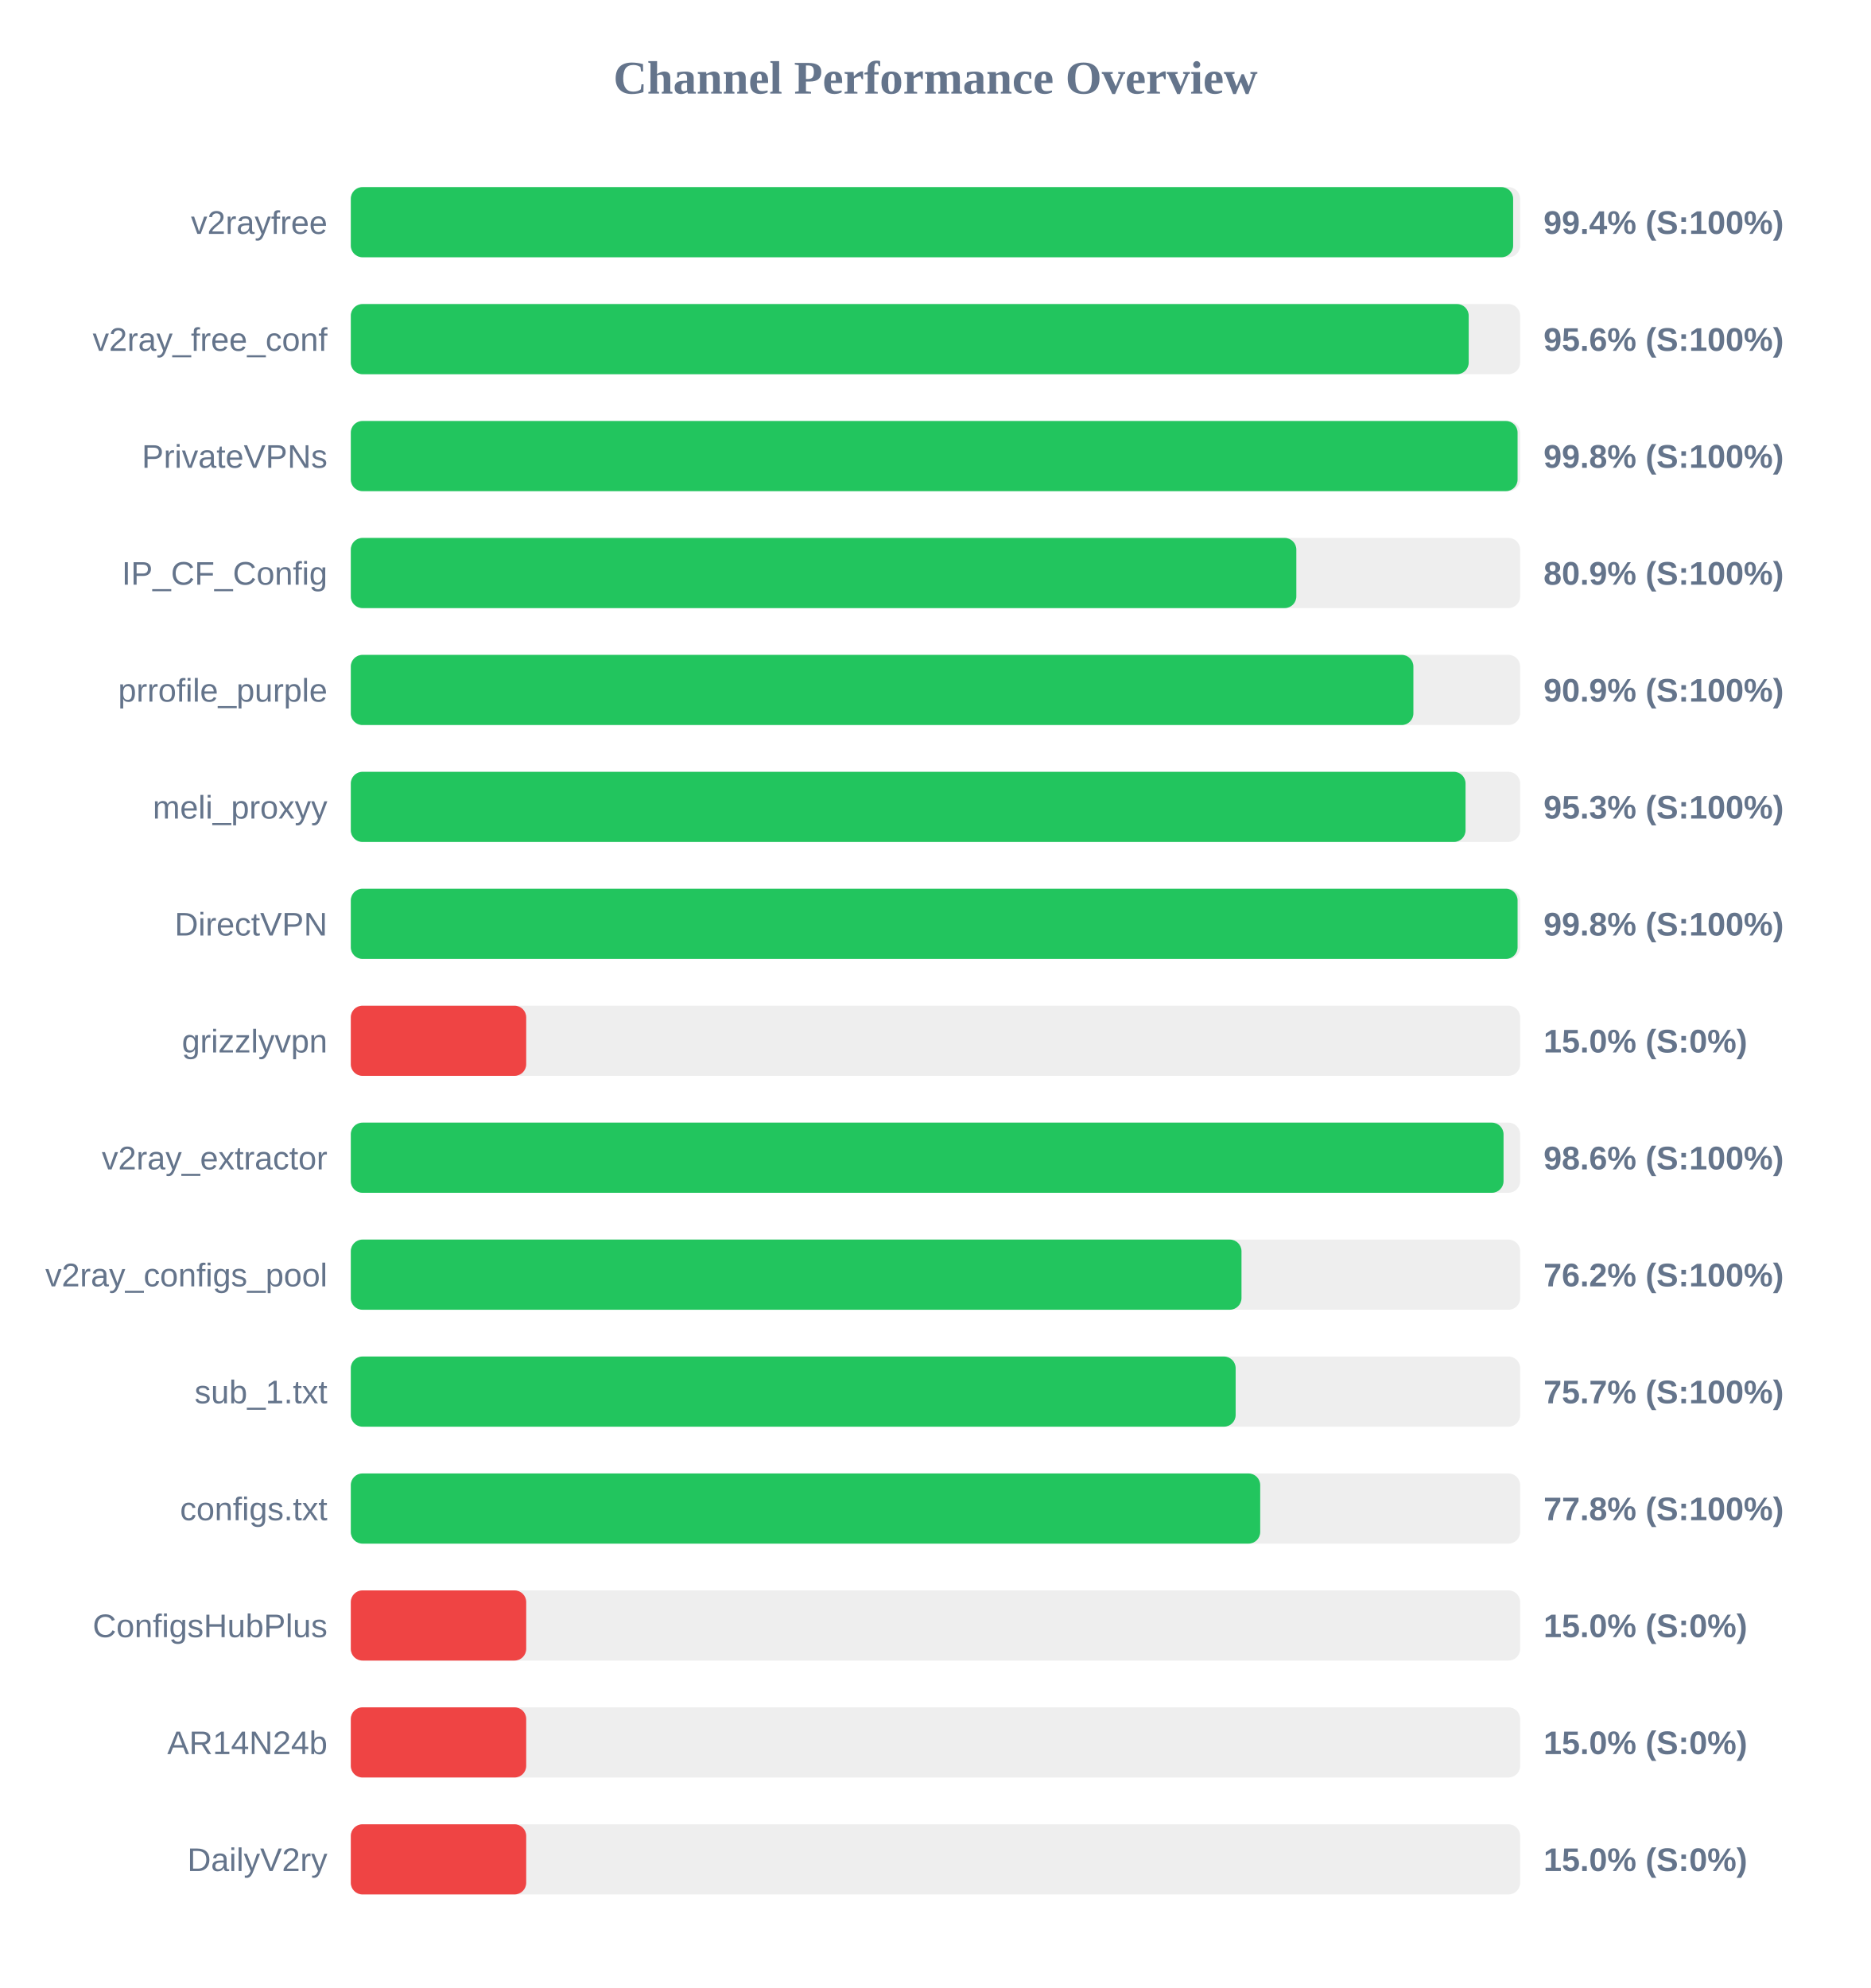
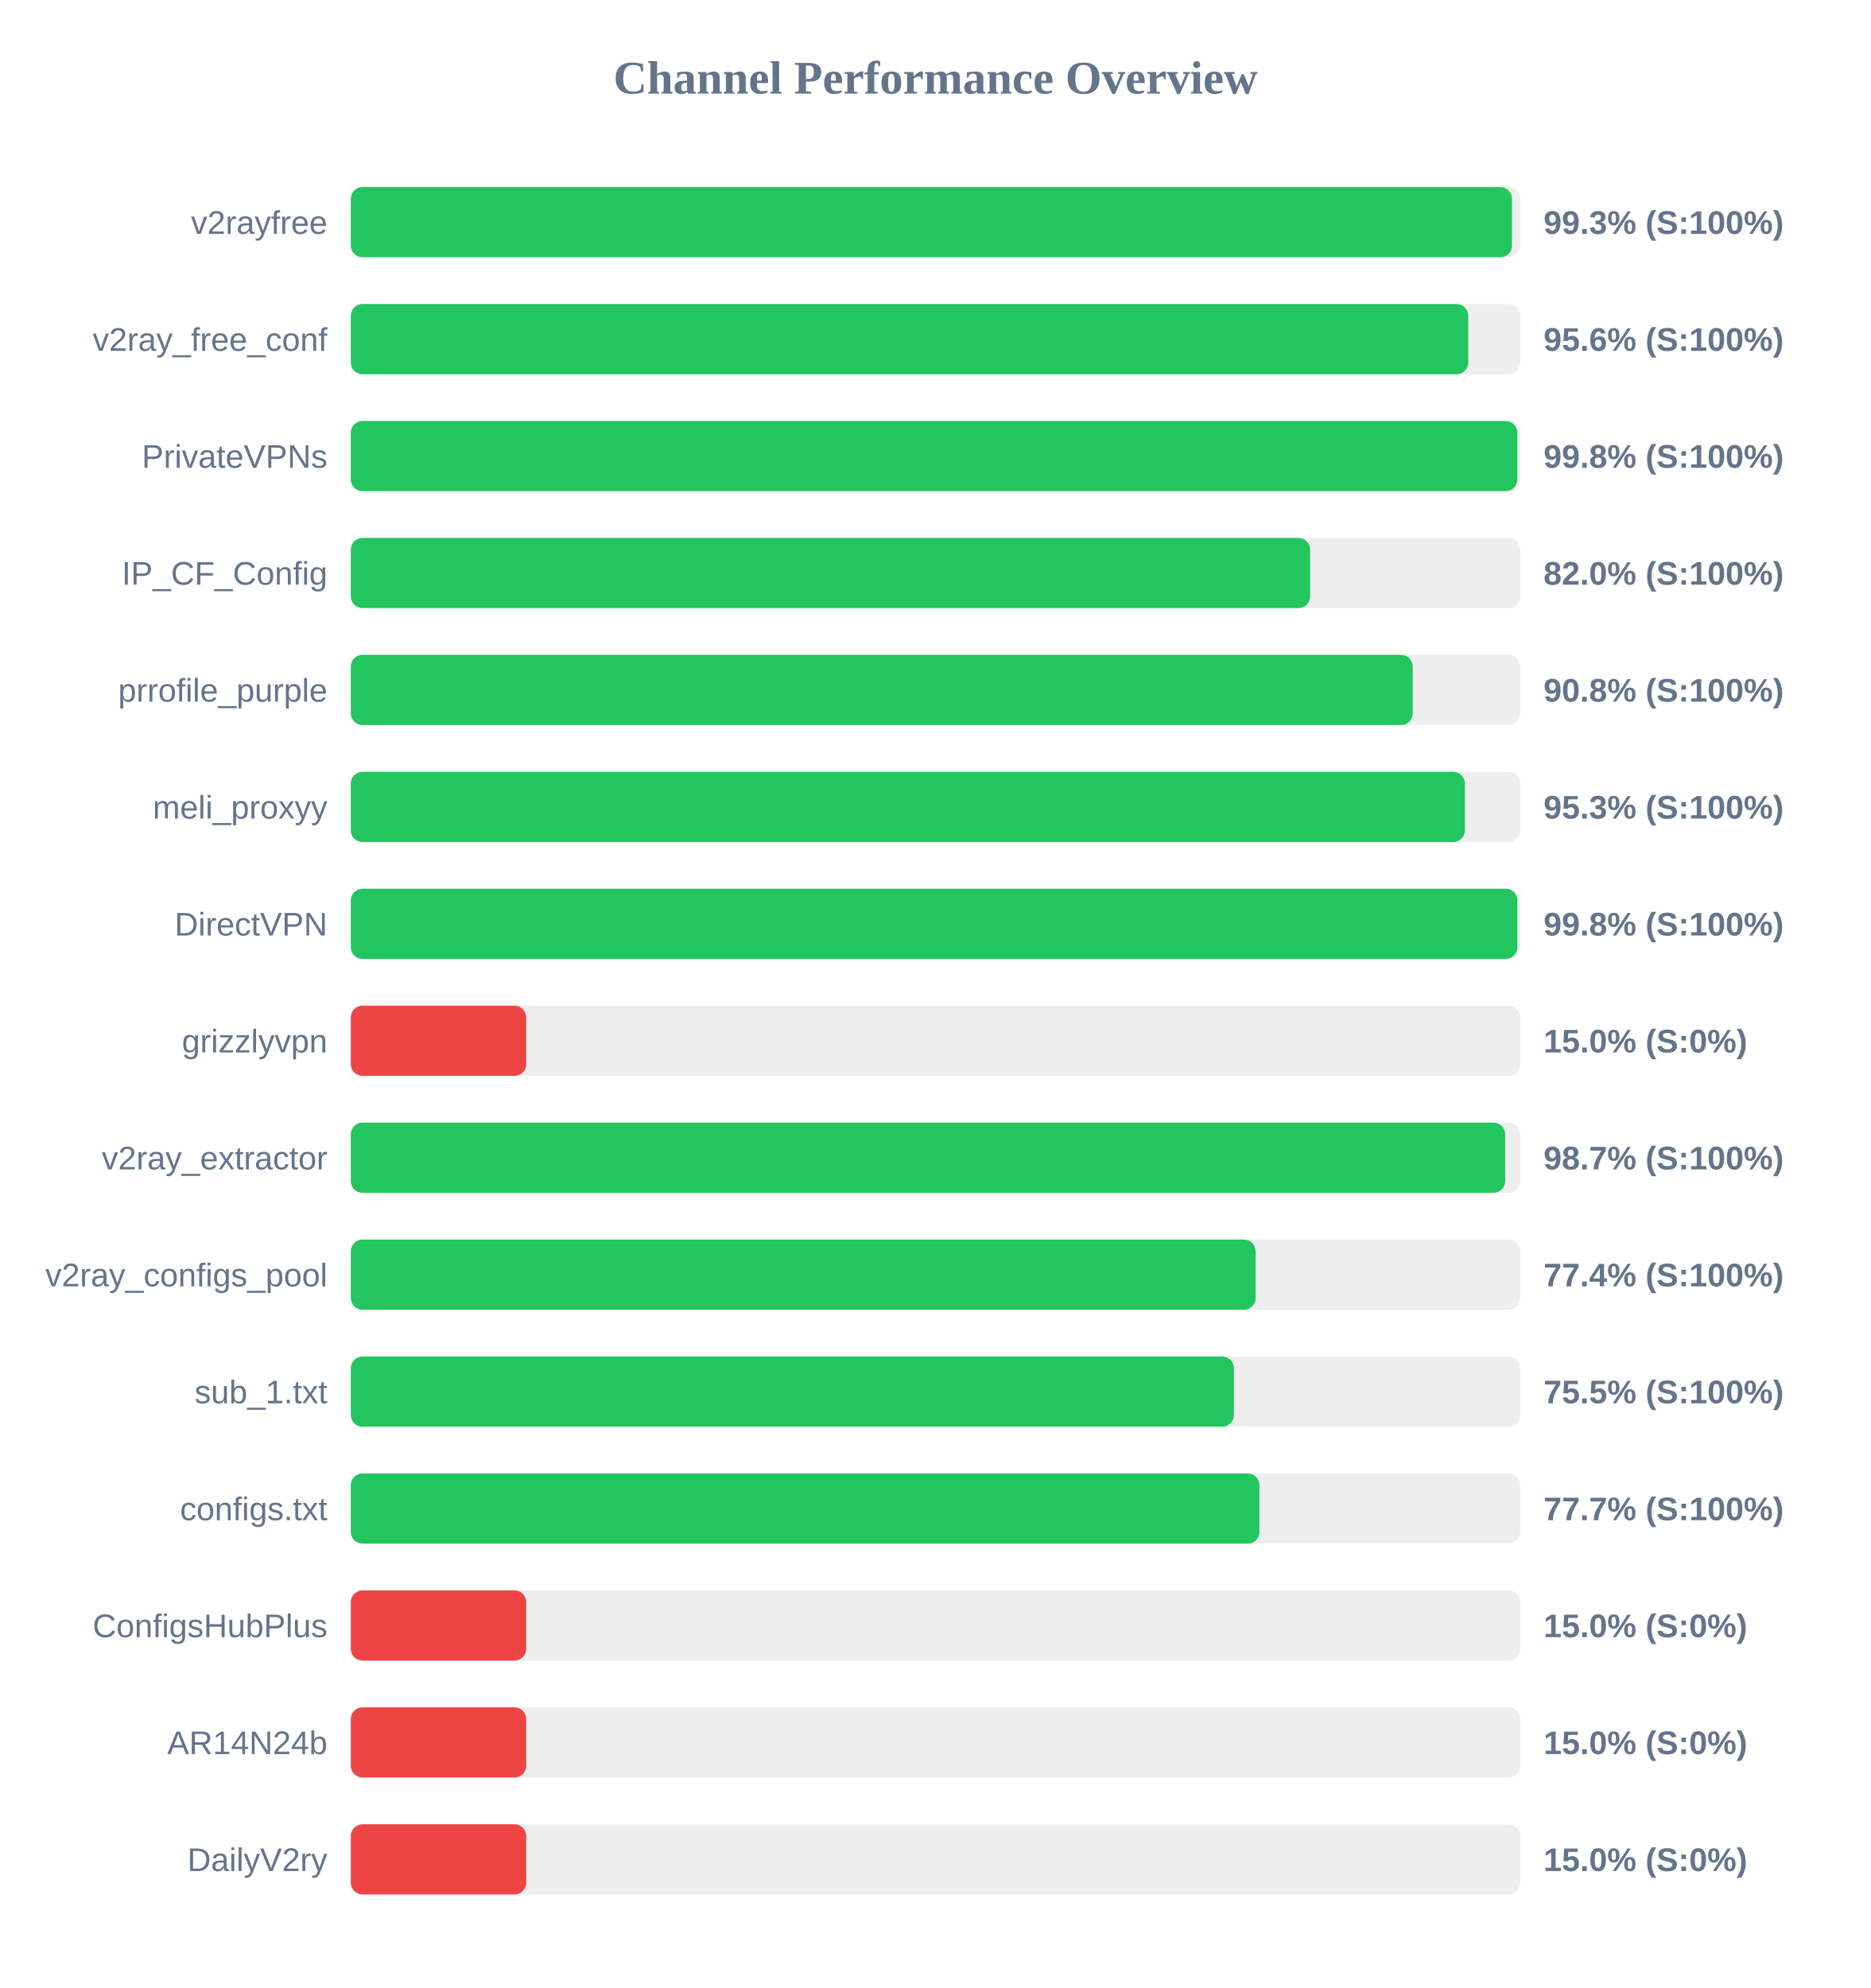
<svg xmlns="http://www.w3.org/2000/svg" width="800" height="850" version="1.1">
  <style>
        .row { font: 14px Arial; fill: #64748b; }
        .score { font: bold 14px Arial; fill: #64748b; }
    </style>
  <text x="400" y="40" text-anchor="middle" font-size="20px" font-weight="bold" fill="#64748b">Channel Performance Overview</text>
  <rect x="150" y="80" width="500" height="30" fill="#eee" rx="5" />
-   <rect x="150" y="80" width="497.0" height="30" fill="#22c55e" rx="5" />
+   <rect x="150" y="80" width="496.5" height="30" fill="#22c55e" rx="5" />
  <text x="140" y="100" text-anchor="end" class="row">v2rayfree</text>
-   <text x="660" y="100" text-anchor="start" class="score">99.4% (S:100%)</text>
+   <text x="660" y="100" text-anchor="start" class="score">99.3% (S:100%)</text>
  <rect x="150" y="130" width="500" height="30" fill="#eee" rx="5" />
-   <rect x="150" y="130" width="478.0" height="30" fill="#22c55e" rx="5" />
+   <rect x="150" y="130" width="477.8" height="30" fill="#22c55e" rx="5" />
  <text x="140" y="150" text-anchor="end" class="row">v2ray_free_conf</text>
  <text x="660" y="150" text-anchor="start" class="score">95.6% (S:100%)</text>
  <rect x="150" y="180" width="500" height="30" fill="#eee" rx="5" />
-   <rect x="150" y="180" width="498.9" height="30" fill="#22c55e" rx="5" />
+   <rect x="150" y="180" width="498.8" height="30" fill="#22c55e" rx="5" />
  <text x="140" y="200" text-anchor="end" class="row">PrivateVPNs</text>
  <text x="660" y="200" text-anchor="start" class="score">99.8% (S:100%)</text>
  <rect x="150" y="230" width="500" height="30" fill="#eee" rx="5" />
-   <rect x="150" y="230" width="404.3" height="30" fill="#22c55e" rx="5" />
+   <rect x="150" y="230" width="410.2" height="30" fill="#22c55e" rx="5" />
  <text x="140" y="250" text-anchor="end" class="row">IP_CF_Config</text>
-   <text x="660" y="250" text-anchor="start" class="score">80.9% (S:100%)</text>
+   <text x="660" y="250" text-anchor="start" class="score">82.0% (S:100%)</text>
  <rect x="150" y="280" width="500" height="30" fill="#eee" rx="5" />
-   <rect x="150" y="280" width="454.35" height="30" fill="#22c55e" rx="5" />
+   <rect x="150" y="280" width="454.05" height="30" fill="#22c55e" rx="5" />
  <text x="140" y="300" text-anchor="end" class="row">prrofile_purple</text>
-   <text x="660" y="300" text-anchor="start" class="score">90.9% (S:100%)</text>
+   <text x="660" y="300" text-anchor="start" class="score">90.8% (S:100%)</text>
  <rect x="150" y="330" width="500" height="30" fill="#eee" rx="5" />
-   <rect x="150" y="330" width="476.65" height="30" fill="#22c55e" rx="5" />
+   <rect x="150" y="330" width="476.35" height="30" fill="#22c55e" rx="5" />
  <text x="140" y="350" text-anchor="end" class="row">meli_proxyy</text>
  <text x="660" y="350" text-anchor="start" class="score">95.3% (S:100%)</text>
  <rect x="150" y="380" width="500" height="30" fill="#eee" rx="5" />
-   <rect x="150" y="380" width="498.9" height="30" fill="#22c55e" rx="5" />
+   <rect x="150" y="380" width="498.8" height="30" fill="#22c55e" rx="5" />
  <text x="140" y="400" text-anchor="end" class="row">DirectVPN</text>
  <text x="660" y="400" text-anchor="start" class="score">99.8% (S:100%)</text>
  <rect x="150" y="430" width="500" height="30" fill="#eee" rx="5" />
  <rect x="150" y="430" width="75.0" height="30" fill="#ef4444" rx="5" />
  <text x="140" y="450" text-anchor="end" class="row">grizzlyvpn</text>
  <text x="660" y="450" text-anchor="start" class="score">15.0% (S:0%)</text>
  <rect x="150" y="480" width="500" height="30" fill="#eee" rx="5" />
-   <rect x="150" y="480" width="492.9" height="30" fill="#22c55e" rx="5" />
+   <rect x="150" y="480" width="493.6" height="30" fill="#22c55e" rx="5" />
  <text x="140" y="500" text-anchor="end" class="row">v2ray_extractor</text>
-   <text x="660" y="500" text-anchor="start" class="score">98.6% (S:100%)</text>
+   <text x="660" y="500" text-anchor="start" class="score">98.7% (S:100%)</text>
  <rect x="150" y="530" width="500" height="30" fill="#eee" rx="5" />
-   <rect x="150" y="530" width="380.85" height="30" fill="#22c55e" rx="5" />
+   <rect x="150" y="530" width="386.9" height="30" fill="#22c55e" rx="5" />
  <text x="140" y="550" text-anchor="end" class="row">v2ray_configs_pool</text>
-   <text x="660" y="550" text-anchor="start" class="score">76.2% (S:100%)</text>
+   <text x="660" y="550" text-anchor="start" class="score">77.4% (S:100%)</text>
  <rect x="150" y="580" width="500" height="30" fill="#eee" rx="5" />
-   <rect x="150" y="580" width="378.35" height="30" fill="#22c55e" rx="5" />
+   <rect x="150" y="580" width="377.6" height="30" fill="#22c55e" rx="5" />
  <text x="140" y="600" text-anchor="end" class="row">sub_1.txt</text>
-   <text x="660" y="600" text-anchor="start" class="score">75.7% (S:100%)</text>
+   <text x="660" y="600" text-anchor="start" class="score">75.5% (S:100%)</text>
  <rect x="150" y="630" width="500" height="30" fill="#eee" rx="5" />
-   <rect x="150" y="630" width="388.85" height="30" fill="#22c55e" rx="5" />
+   <rect x="150" y="630" width="388.5" height="30" fill="#22c55e" rx="5" />
  <text x="140" y="650" text-anchor="end" class="row">configs.txt</text>
-   <text x="660" y="650" text-anchor="start" class="score">77.8% (S:100%)</text>
+   <text x="660" y="650" text-anchor="start" class="score">77.7% (S:100%)</text>
  <rect x="150" y="680" width="500" height="30" fill="#eee" rx="5" />
  <rect x="150" y="680" width="75.0" height="30" fill="#ef4444" rx="5" />
  <text x="140" y="700" text-anchor="end" class="row">ConfigsHubPlus</text>
  <text x="660" y="700" text-anchor="start" class="score">15.0% (S:0%)</text>
  <rect x="150" y="730" width="500" height="30" fill="#eee" rx="5" />
  <rect x="150" y="730" width="75.0" height="30" fill="#ef4444" rx="5" />
  <text x="140" y="750" text-anchor="end" class="row">AR14N24b</text>
  <text x="660" y="750" text-anchor="start" class="score">15.0% (S:0%)</text>
  <rect x="150" y="780" width="500" height="30" fill="#eee" rx="5" />
  <rect x="150" y="780" width="75.0" height="30" fill="#ef4444" rx="5" />
  <text x="140" y="800" text-anchor="end" class="row">DailyV2ry</text>
  <text x="660" y="800" text-anchor="start" class="score">15.0% (S:0%)</text>
</svg>
